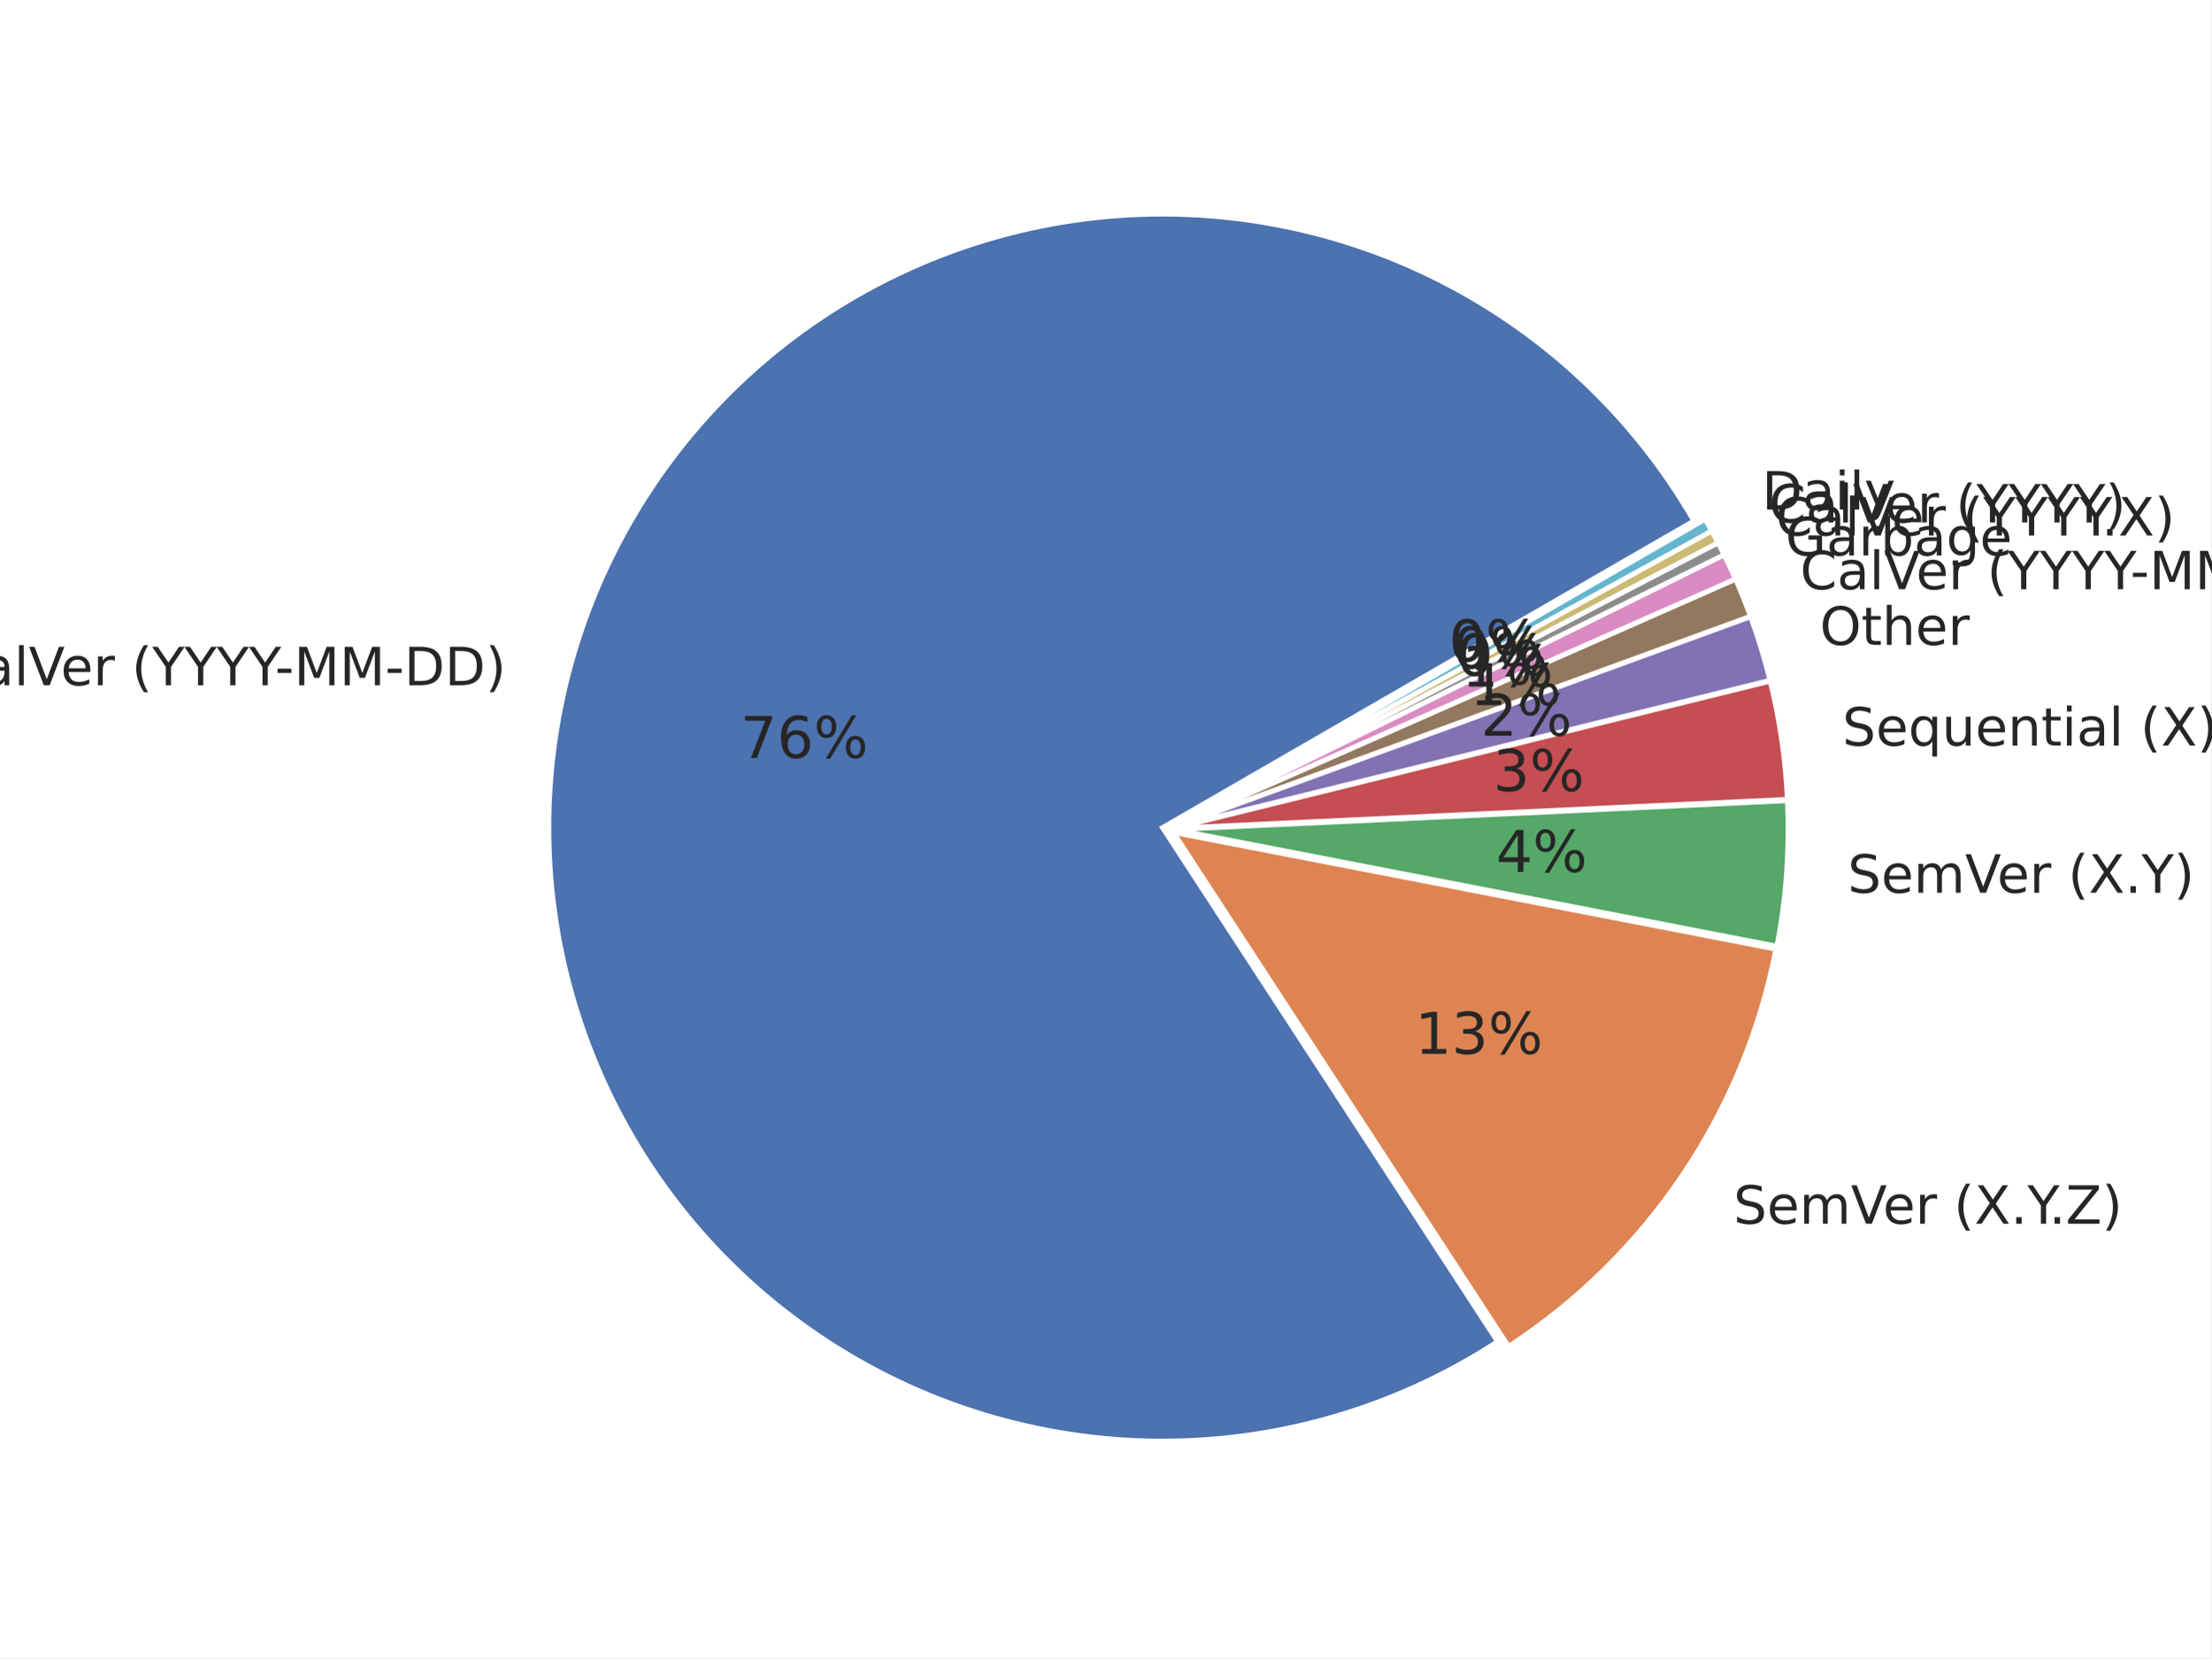
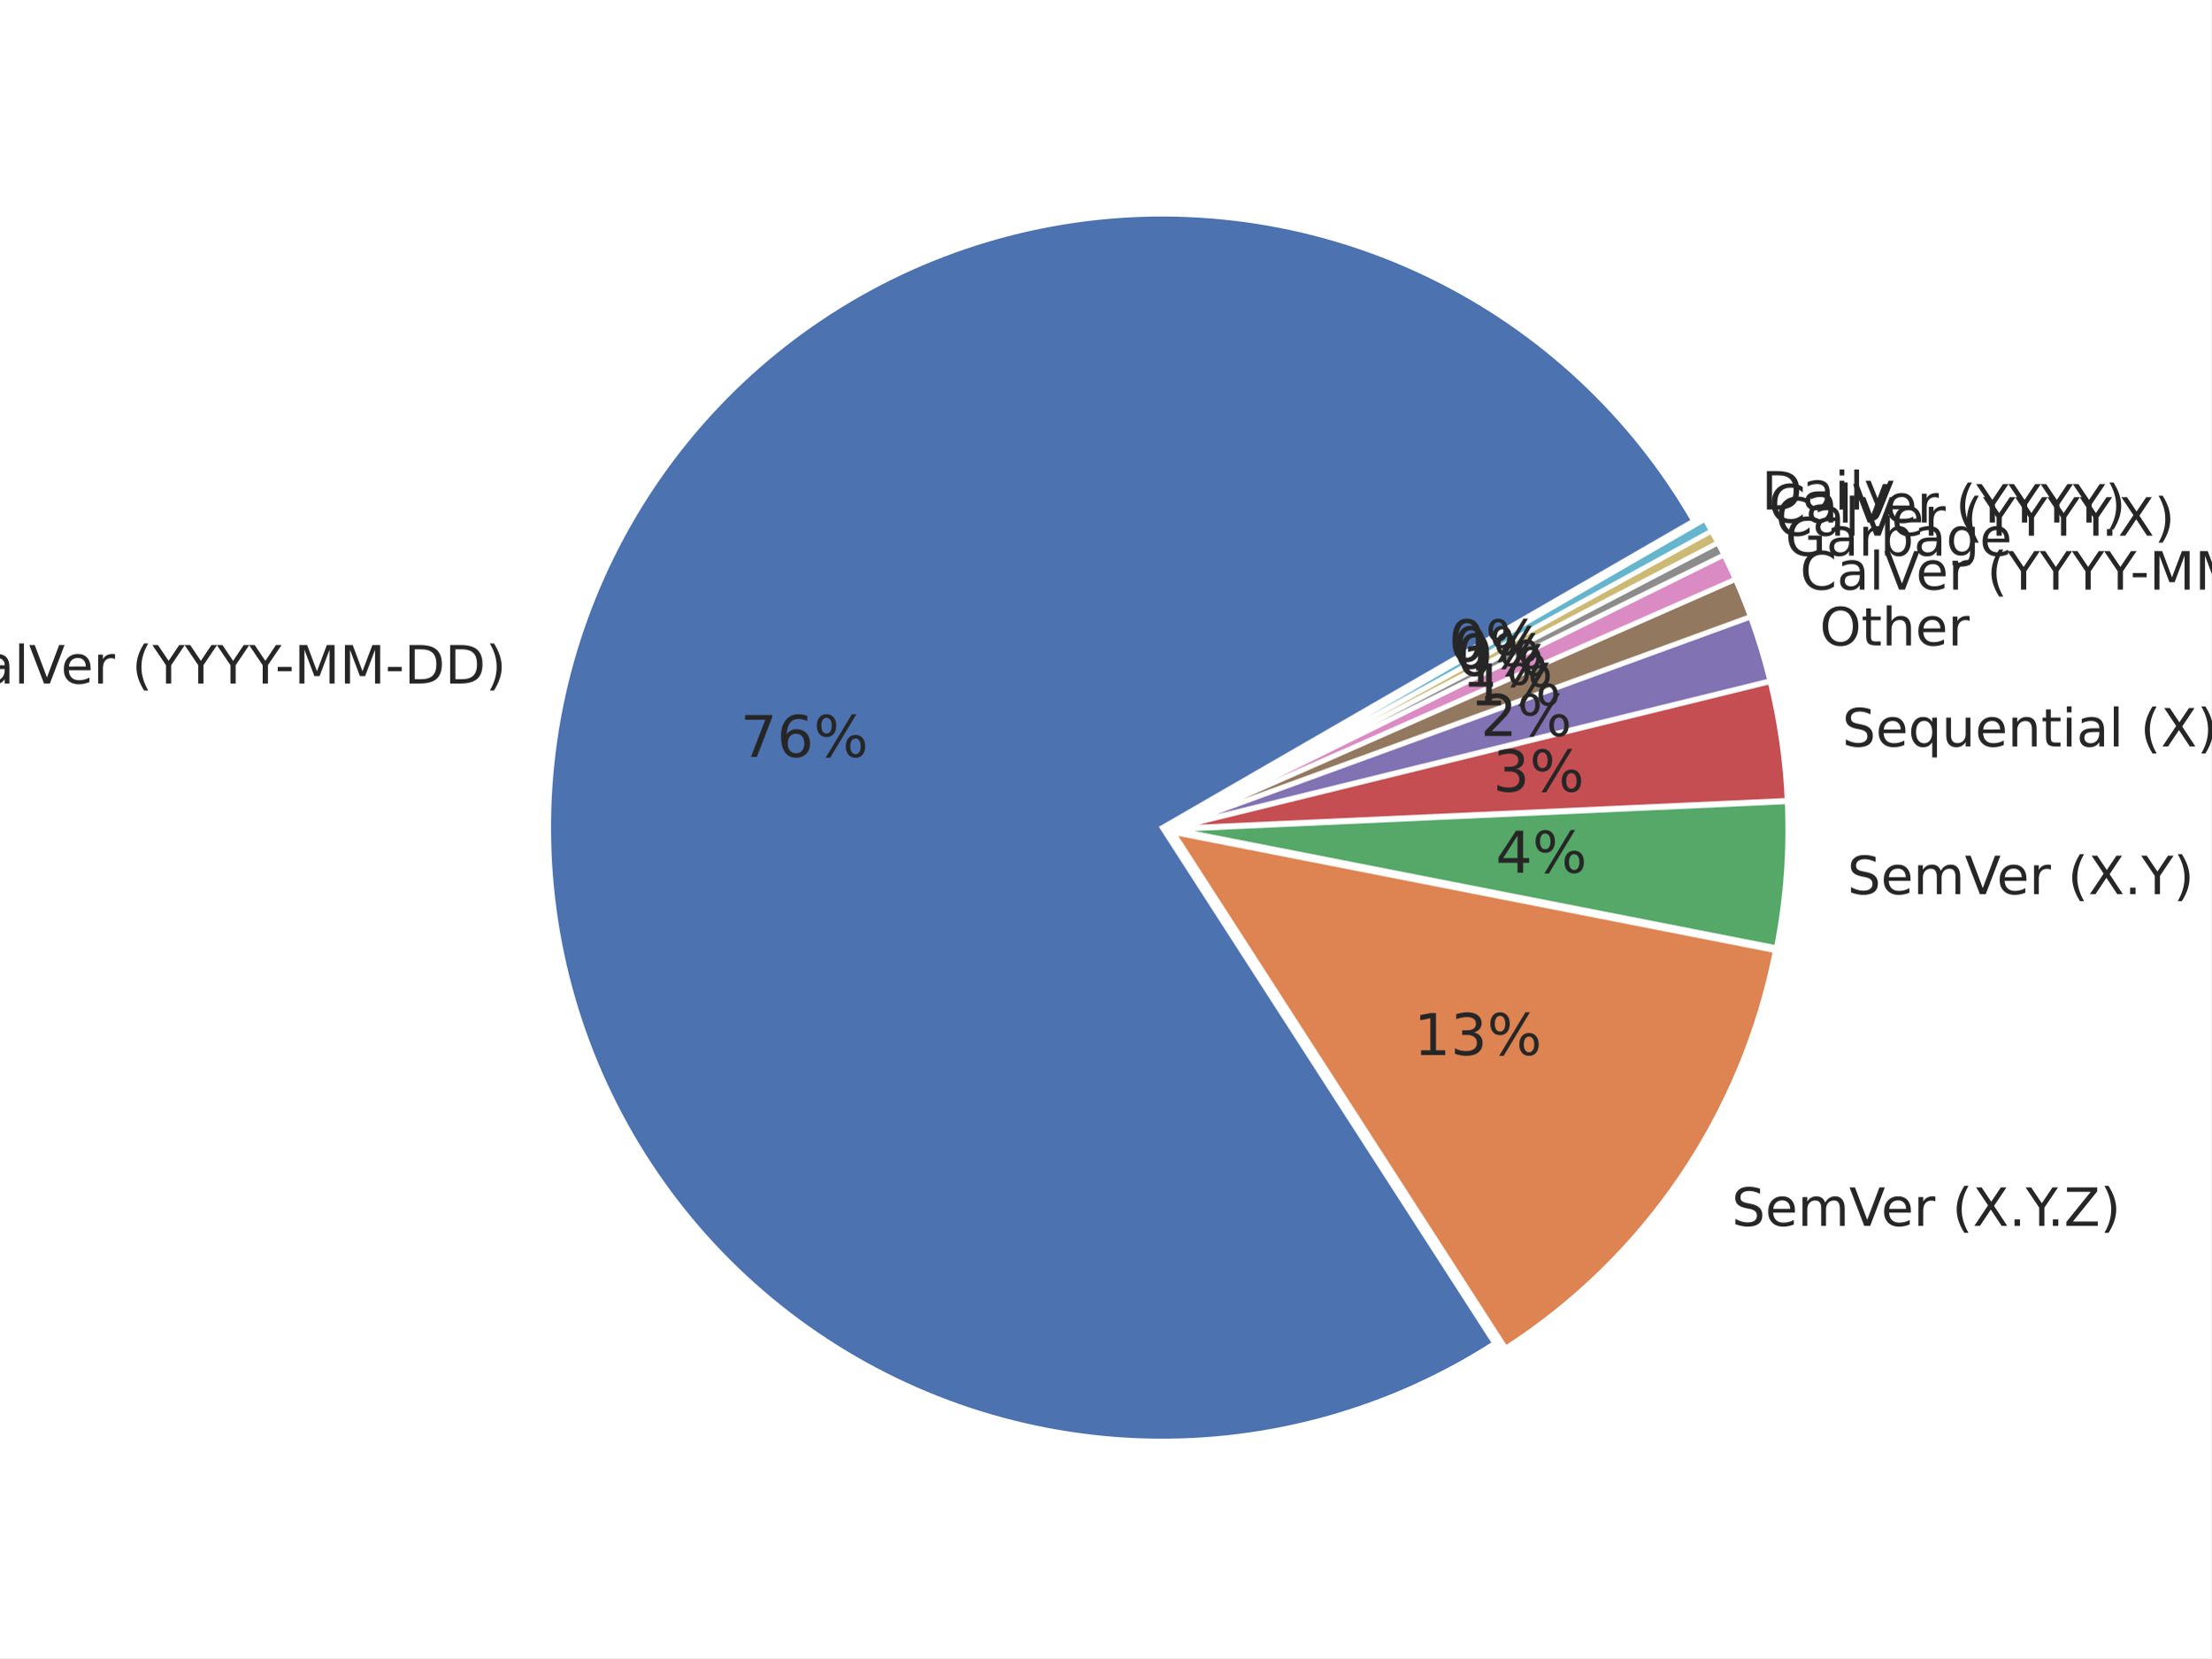
<svg xmlns="http://www.w3.org/2000/svg" xmlns:xlink="http://www.w3.org/1999/xlink" width="460.8pt" height="345.6pt" viewBox="0 0 460.8 345.6" version="1.1">
  <defs>
    <style type="text/css">*{stroke-linejoin: round; stroke-linecap: butt}</style>
  </defs>
  <g id="figure_1">
    <g id="patch_1">
      <path d="M 0 345.6  L 460.8 345.6  L 460.8 0  L 0 0  z " style="fill: #ffffff" />
    </g>
    <g id="axes_1">
      <g id="matplotlib.axis_1" />
      <g id="matplotlib.axis_2" />
      <g id="patch_2">
-         <path d="M 352.992 108.567  C 346.631 97.549 338.662 87.543 329.347 78.878  C 320.033 70.213 309.478 62.987 298.03 57.437  C 286.583 51.888 274.371 48.078 261.799 46.134  C 249.227 44.189 236.435 44.131 223.846 45.962  C 211.257 47.793 199.011 51.493 187.514 56.939  C 176.017 62.384 165.397 69.515 156.004 78.096  C 146.612 86.676 138.553 96.61 132.093 107.57  C 125.633 118.529 120.844 130.391 117.886 142.764  C 114.927 155.136 113.831 167.882 114.635 180.578  C 115.438 193.274 118.132 205.779 122.626 217.681  C 127.121 229.582 133.366 240.746 141.156 250.803  C 148.946 260.861 158.194 269.7 168.592 277.028  C 178.991 284.356 190.426 290.092 202.517 294.045  C 214.609 297.998 227.224 300.124 239.943 300.354  C 252.662 300.583 265.345 298.914 277.572 295.4  C 289.798 291.886 301.433 286.567 312.089 279.619  L 242.252 172.503  L 352.992 108.567  z " style="fill: #4c72b0; stroke: #ffffff; stroke-linejoin: miter" />
+         <path d="M 352.946 108.563  C 346.592 97.558 338.633 87.562 329.332 78.903  C 320.031 70.245 309.491 63.021 298.059 57.471  C 286.628 51.92 274.433 48.104 261.877 46.15  C 249.321 44.195 236.543 44.122 223.966 45.935  C 211.388 47.748 199.151 51.425 187.657 56.846  C 176.164 62.266 165.543 69.37 156.144 77.923  C 146.746 86.475 138.674 96.381 132.196 107.313  C 125.718 118.246 120.906 130.083 117.918 142.434  C 114.93 154.785 113.8 167.513 114.565 180.198  C 115.33 192.882 117.982 205.382 122.433 217.285  C 126.883 229.187 133.083 240.36 140.828 250.435  C 148.573 260.509 157.777 269.373 168.135 276.734  C 178.494 284.095 189.892 289.871 201.953 293.871  C 214.015 297.871 226.606 300.051 239.31 300.339  C 252.014 300.626 264.69 299.019 276.921 295.569  C 289.151 292.119 300.799 286.865 311.48 279.981  L 242.205 172.499  L 352.946 108.563  z " style="fill: #4c72b0; stroke: #ffffff; stroke-linejoin: miter" />
      </g>
      <g id="patch_3">
-         <path d="M 314.394 280.63  C 328.753 271.268 341.085 259.114 350.653 244.891  C 360.221 230.669 366.833 214.666 370.094 197.837  L 244.556 173.514  L 314.394 280.63  z " style="fill: #dd8452; stroke: #ffffff; stroke-linejoin: miter" />
+         <path d="M 313.781 280.999  C 328.239 271.681 340.67 259.539 350.327 245.304  C 359.984 231.069 366.669 215.031 369.983 198.152  L 244.506 173.518  L 313.781 280.999  z " style="fill: #dd8452; stroke: #ffffff; stroke-linejoin: miter" />
      </g>
      <g id="patch_4">
-         <path d="M 370.308 197.216  C 371.274 192.228 371.943 187.187 372.309 182.119  C 372.676 177.052 372.74 171.967 372.502 166.892  L 244.771 172.892  L 370.308 197.216  z " style="fill: #55a868; stroke: #ffffff; stroke-linejoin: miter" />
+         <path d="M 370.2 197.529  C 371.182 192.526 371.864 187.469 372.243 182.385  C 372.621 177.301 372.695 172.198 372.464 167.105  L 244.723 172.895  L 370.2 197.529  z " style="fill: #55a868; stroke: #ffffff; stroke-linejoin: miter" />
      </g>
      <g id="patch_5">
-         <path d="M 372.492 166.615  C 372.297 162.463 371.899 158.323 371.301 154.21  C 370.703 150.097 369.904 146.015 368.908 141.98  L 244.761 172.616  L 372.492 166.615  z " style="fill: #c44e52; stroke: #ffffff; stroke-linejoin: miter" />
+         <path d="M 372.455 166.828  C 372.266 162.661 371.873 158.506 371.278 154.378  C 370.683 150.25 369.887 146.153 368.891 142.102  L 244.714 172.618  L 372.455 166.828  z " style="fill: #c44e52; stroke: #ffffff; stroke-linejoin: miter" />
      </g>
      <g id="patch_6">
-         <path d="M 368.866 141.791  C 368.313 139.549 367.699 137.323 367.025 135.114  C 366.352 132.906 365.618 130.716 364.826 128.547  L 244.718 172.427  L 368.866 141.791  z " style="fill: #8172b3; stroke: #ffffff; stroke-linejoin: miter" />
+         <path d="M 368.849 141.913  C 368.296 139.663 367.682 137.428 367.008 135.212  C 366.334 132.995 365.599 130.797 364.806 128.621  L 244.672 172.428  L 368.849 141.913  z " style="fill: #8172b3; stroke: #ffffff; stroke-linejoin: miter" />
      </g>
      <g id="patch_7">
-         <path d="M 364.789 128.443  C 364.314 127.142 363.817 125.849 363.3 124.563  C 362.783 123.278 362.244 122.002 361.685 120.734  L 244.681 172.322  L 364.789 128.443  z " style="fill: #937860; stroke: #ffffff; stroke-linejoin: miter" />
+         <path d="M 364.769 128.516  C 364.292 127.21 363.795 125.912 363.276 124.622  C 362.758 123.332 362.218 122.051 361.658 120.779  L 244.635 172.323  L 364.769 128.516  z " style="fill: #937860; stroke: #ffffff; stroke-linejoin: miter" />
      </g>
      <g id="patch_8">
-         <path d="M 361.658 120.671  C 361.285 119.826 360.904 118.985 360.513 118.148  C 360.122 117.311 359.722 116.479 359.313 115.651  L 244.654 172.259  L 361.658 120.671  z " style="fill: #da8bc3; stroke: #ffffff; stroke-linejoin: miter" />
+         <path d="M 361.63 120.715  C 361.257 119.867 360.874 119.023 360.482 118.183  C 360.09 117.343 359.689 116.508 359.279 115.677  L 244.607 172.259  L 361.63 120.715  z " style="fill: #da8bc3; stroke: #ffffff; stroke-linejoin: miter" />
      </g>
      <g id="patch_9">
-         <path d="M 359.295 115.613  C 359.091 115.199 358.884 114.786 358.675 114.375  C 358.466 113.963 358.255 113.552 358.042 113.143  L 244.636 172.222  L 359.295 115.613  z " style="fill: #8c8c8c; stroke: #ffffff; stroke-linejoin: miter" />
+         <path d="M 359.261 115.639  C 359.056 115.224 358.849 114.81 358.639 114.396  C 358.43 113.983 358.218 113.571 358.004 113.16  L 244.589 172.222  L 359.261 115.639  z " style="fill: #8c8c8c; stroke: #ffffff; stroke-linejoin: miter" />
      </g>
      <g id="patch_10">
-         <path d="M 358.029 113.118  C 357.816 112.709 357.6 112.3 357.382 111.893  C 357.165 111.486 356.945 111.08 356.722 110.675  L 244.623 172.197  L 358.029 113.118  z " style="fill: #ccb974; stroke: #ffffff; stroke-linejoin: miter" />
+         <path d="M 357.991 113.135  C 357.777 112.724 357.561 112.315 357.342 111.906  C 357.124 111.497 356.903 111.09 356.68 110.684  L 244.576 172.197  L 357.991 113.135  z " style="fill: #ccb974; stroke: #ffffff; stroke-linejoin: miter" />
      </g>
      <g id="patch_11">
-         <path d="M 356.709 110.651  C 356.487 110.246 356.263 109.842 356.036 109.44  C 355.81 109.038 355.581 108.637 355.35 108.237  L 244.61 172.173  L 356.709 110.651  z " style="fill: #64b5cd; stroke: #ffffff; stroke-linejoin: miter" />
+         <path d="M 356.667 110.659  C 356.444 110.253 356.219 109.848 355.991 109.444  C 355.764 109.041 355.535 108.638 355.303 108.237  L 244.563 172.173  L 356.667 110.659  z " style="fill: #64b5cd; stroke: #ffffff; stroke-linejoin: miter" />
      </g>
      <g id="text_1">
-         <g style="fill: #262626" transform="translate(-11.49793 142.8252)scale(0.11 -0.11)">
+         <g style="fill: #262626" transform="translate(-11.45783 142.4631)scale(0.11 -0.11)">
          <defs>
            <path id="DejaVuSans-43" d="M 4122 4306  L 4122 3641  Q 3803 3938 3442 4084  Q 3081 4231 2675 4231  Q 1875 4231 1450 3742  Q 1025 3253 1025 2328  Q 1025 1406 1450 917  Q 1875 428 2675 428  Q 3081 428 3442 575  Q 3803 722 4122 1019  L 4122 359  Q 3791 134 3420 21  Q 3050 -91 2638 -91  Q 1578 -91 968 557  Q 359 1206 359 2328  Q 359 3453 968 4101  Q 1578 4750 2638 4750  Q 3056 4750 3426 4639  Q 3797 4528 4122 4306  z " transform="scale(0.015625)" />
            <path id="DejaVuSans-61" d="M 2194 1759  Q 1497 1759 1228 1600  Q 959 1441 959 1056  Q 959 750 1161 570  Q 1363 391 1709 391  Q 2188 391 2477 730  Q 2766 1069 2766 1631  L 2766 1759  L 2194 1759  z M 3341 1997  L 3341 0  L 2766 0  L 2766 531  Q 2569 213 2275 61  Q 1981 -91 1556 -91  Q 1019 -91 701 211  Q 384 513 384 1019  Q 384 1609 779 1909  Q 1175 2209 1959 2209  L 2766 2209  L 2766 2266  Q 2766 2663 2505 2880  Q 2244 3097 1772 3097  Q 1472 3097 1187 3025  Q 903 2953 641 2809  L 641 3341  Q 956 3463 1253 3523  Q 1550 3584 1831 3584  Q 2591 3584 2966 3190  Q 3341 2797 3341 1997  z " transform="scale(0.015625)" />
            <path id="DejaVuSans-6c" d="M 603 4863  L 1178 4863  L 1178 0  L 603 0  L 603 4863  z " transform="scale(0.015625)" />
            <path id="DejaVuSans-56" d="M 1831 0  L 50 4666  L 709 4666  L 2188 738  L 3669 4666  L 4325 4666  L 2547 0  L 1831 0  z " transform="scale(0.015625)" />
            <path id="DejaVuSans-65" d="M 3597 1894  L 3597 1613  L 953 1613  Q 991 1019 1311 708  Q 1631 397 2203 397  Q 2534 397 2845 478  Q 3156 559 3463 722  L 3463 178  Q 3153 47 2828 -22  Q 2503 -91 2169 -91  Q 1331 -91 842 396  Q 353 884 353 1716  Q 353 2575 817 3079  Q 1281 3584 2069 3584  Q 2775 3584 3186 3129  Q 3597 2675 3597 1894  z M 3022 2063  Q 3016 2534 2758 2815  Q 2500 3097 2075 3097  Q 1594 3097 1305 2825  Q 1016 2553 972 2059  L 3022 2063  z " transform="scale(0.015625)" />
            <path id="DejaVuSans-72" d="M 2631 2963  Q 2534 3019 2420 3045  Q 2306 3072 2169 3072  Q 1681 3072 1420 2755  Q 1159 2438 1159 1844  L 1159 0  L 581 0  L 581 3500  L 1159 3500  L 1159 2956  Q 1341 3275 1631 3429  Q 1922 3584 2338 3584  Q 2397 3584 2469 3576  Q 2541 3569 2628 3553  L 2631 2963  z " transform="scale(0.015625)" />
            <path id="DejaVuSans-20" transform="scale(0.015625)" />
            <path id="DejaVuSans-28" d="M 1984 4856  Q 1566 4138 1362 3434  Q 1159 2731 1159 2009  Q 1159 1288 1364 580  Q 1569 -128 1984 -844  L 1484 -844  Q 1016 -109 783 600  Q 550 1309 550 2009  Q 550 2706 781 3412  Q 1013 4119 1484 4856  L 1984 4856  z " transform="scale(0.015625)" />
            <path id="DejaVuSans-59" d="M -13 4666  L 666 4666  L 1959 2747  L 3244 4666  L 3922 4666  L 2272 2222  L 2272 0  L 1638 0  L 1638 2222  L -13 4666  z " transform="scale(0.015625)" />
            <path id="DejaVuSans-2d" d="M 313 2009  L 1997 2009  L 1997 1497  L 313 1497  L 313 2009  z " transform="scale(0.015625)" />
            <path id="DejaVuSans-4d" d="M 628 4666  L 1569 4666  L 2759 1491  L 3956 4666  L 4897 4666  L 4897 0  L 4281 0  L 4281 4097  L 3078 897  L 2444 897  L 1241 4097  L 1241 0  L 628 0  L 628 4666  z " transform="scale(0.015625)" />
            <path id="DejaVuSans-44" d="M 1259 4147  L 1259 519  L 2022 519  Q 2988 519 3436 956  Q 3884 1394 3884 2338  Q 3884 3275 3436 3711  Q 2988 4147 2022 4147  L 1259 4147  z M 628 4666  L 1925 4666  Q 3281 4666 3915 4102  Q 4550 3538 4550 2338  Q 4550 1131 3912 565  Q 3275 0 1925 0  L 628 0  L 628 4666  z " transform="scale(0.015625)" />
            <path id="DejaVuSans-29" d="M 513 4856  L 1013 4856  Q 1481 4119 1714 3412  Q 1947 2706 1947 2009  Q 1947 1309 1714 600  Q 1481 -109 1013 -844  L 513 -844  Q 928 -128 1133 580  Q 1338 1288 1338 2009  Q 1338 2731 1133 3434  Q 928 4138 513 4856  z " transform="scale(0.015625)" />
          </defs>
          <use xlink:href="#DejaVuSans-43" />
          <use xlink:href="#DejaVuSans-61" x="69.824" />
          <use xlink:href="#DejaVuSans-6c" x="131.104" />
          <use xlink:href="#DejaVuSans-56" x="158.887" />
          <use xlink:href="#DejaVuSans-65" x="219.545" />
          <use xlink:href="#DejaVuSans-72" x="281.068" />
          <use xlink:href="#DejaVuSans-20" x="322.182" />
          <use xlink:href="#DejaVuSans-28" x="353.969" />
          <use xlink:href="#DejaVuSans-59" x="392.982" />
          <use xlink:href="#DejaVuSans-59" x="454.066" />
          <use xlink:href="#DejaVuSans-59" x="515.15" />
          <use xlink:href="#DejaVuSans-59" x="576.234" />
          <use xlink:href="#DejaVuSans-2d" x="625.443" />
          <use xlink:href="#DejaVuSans-4d" x="661.527" />
          <use xlink:href="#DejaVuSans-4d" x="747.807" />
          <use xlink:href="#DejaVuSans-2d" x="834.086" />
          <use xlink:href="#DejaVuSans-44" x="870.17" />
          <use xlink:href="#DejaVuSans-44" x="947.172" />
          <use xlink:href="#DejaVuSans-29" x="1024.174" />
        </g>
      </g>
      <g id="text_2">
-         <g style="fill: #262626" transform="translate(154.2962 157.9705)scale(0.12 -0.12)">
+         <g style="fill: #262626" transform="translate(154.2971 157.7715)scale(0.12 -0.12)">
          <defs>
            <path id="DejaVuSans-37" d="M 525 4666  L 3525 4666  L 3525 4397  L 1831 0  L 1172 0  L 2766 4134  L 525 4134  L 525 4666  z " transform="scale(0.015625)" />
            <path id="DejaVuSans-36" d="M 2113 2584  Q 1688 2584 1439 2293  Q 1191 2003 1191 1497  Q 1191 994 1439 701  Q 1688 409 2113 409  Q 2538 409 2786 701  Q 3034 994 3034 1497  Q 3034 2003 2786 2293  Q 2538 2584 2113 2584  z M 3366 4563  L 3366 3988  Q 3128 4100 2886 4159  Q 2644 4219 2406 4219  Q 1781 4219 1451 3797  Q 1122 3375 1075 2522  Q 1259 2794 1537 2939  Q 1816 3084 2150 3084  Q 2853 3084 3261 2657  Q 3669 2231 3669 1497  Q 3669 778 3244 343  Q 2819 -91 2113 -91  Q 1303 -91 875 529  Q 447 1150 447 2328  Q 447 3434 972 4092  Q 1497 4750 2381 4750  Q 2619 4750 2861 4703  Q 3103 4656 3366 4563  z " transform="scale(0.015625)" />
            <path id="DejaVuSans-25" d="M 4653 2053  Q 4381 2053 4226 1822  Q 4072 1591 4072 1178  Q 4072 772 4226 539  Q 4381 306 4653 306  Q 4919 306 5073 539  Q 5228 772 5228 1178  Q 5228 1588 5073 1820  Q 4919 2053 4653 2053  z M 4653 2450  Q 5147 2450 5437 2106  Q 5728 1763 5728 1178  Q 5728 594 5436 251  Q 5144 -91 4653 -91  Q 4153 -91 3862 251  Q 3572 594 3572 1178  Q 3572 1766 3864 2108  Q 4156 2450 4653 2450  z M 1428 4353  Q 1159 4353 1004 4120  Q 850 3888 850 3481  Q 850 3069 1003 2837  Q 1156 2606 1428 2606  Q 1700 2606 1854 2837  Q 2009 3069 2009 3481  Q 2009 3884 1853 4118  Q 1697 4353 1428 4353  z M 4250 4750  L 4750 4750  L 1831 -91  L 1331 -91  L 4250 4750  z M 1428 4750  Q 1922 4750 2215 4408  Q 2509 4066 2509 3481  Q 2509 2891 2217 2550  Q 1925 2209 1428 2209  Q 931 2209 642 2551  Q 353 2894 353 3481  Q 353 4063 643 4406  Q 934 4750 1428 4750  z " transform="scale(0.015625)" />
          </defs>
          <use xlink:href="#DejaVuSans-37" />
          <use xlink:href="#DejaVuSans-36" x="63.623" />
          <use xlink:href="#DejaVuSans-25" x="127.246" />
        </g>
      </g>
      <g id="text_3">
-         <g style="fill: #262626" transform="translate(361.2626 255.0643)scale(0.11 -0.11)">
+         <g style="fill: #262626" transform="translate(360.9088 255.5184)scale(0.11 -0.11)">
          <defs>
            <path id="DejaVuSans-53" d="M 3425 4513  L 3425 3897  Q 3066 4069 2747 4153  Q 2428 4238 2131 4238  Q 1616 4238 1336 4038  Q 1056 3838 1056 3469  Q 1056 3159 1242 3001  Q 1428 2844 1947 2747  L 2328 2669  Q 3034 2534 3370 2195  Q 3706 1856 3706 1288  Q 3706 609 3251 259  Q 2797 -91 1919 -91  Q 1588 -91 1214 -16  Q 841 59 441 206  L 441 856  Q 825 641 1194 531  Q 1563 422 1919 422  Q 2459 422 2753 634  Q 3047 847 3047 1241  Q 3047 1584 2836 1778  Q 2625 1972 2144 2069  L 1759 2144  Q 1053 2284 737 2584  Q 422 2884 422 3419  Q 422 4038 858 4394  Q 1294 4750 2059 4750  Q 2388 4750 2728 4690  Q 3069 4631 3425 4513  z " transform="scale(0.015625)" />
            <path id="DejaVuSans-6d" d="M 3328 2828  Q 3544 3216 3844 3400  Q 4144 3584 4550 3584  Q 5097 3584 5394 3201  Q 5691 2819 5691 2113  L 5691 0  L 5113 0  L 5113 2094  Q 5113 2597 4934 2840  Q 4756 3084 4391 3084  Q 3944 3084 3684 2787  Q 3425 2491 3425 1978  L 3425 0  L 2847 0  L 2847 2094  Q 2847 2600 2669 2842  Q 2491 3084 2119 3084  Q 1678 3084 1418 2786  Q 1159 2488 1159 1978  L 1159 0  L 581 0  L 581 3500  L 1159 3500  L 1159 2956  Q 1356 3278 1631 3431  Q 1906 3584 2284 3584  Q 2666 3584 2933 3390  Q 3200 3197 3328 2828  z " transform="scale(0.015625)" />
            <path id="DejaVuSans-58" d="M 403 4666  L 1081 4666  L 2241 2931  L 3406 4666  L 4084 4666  L 2584 2425  L 4184 0  L 3506 0  L 2194 1984  L 872 0  L 191 0  L 1856 2491  L 403 4666  z " transform="scale(0.015625)" />
            <path id="DejaVuSans-2e" d="M 684 794  L 1344 794  L 1344 0  L 684 0  L 684 794  z " transform="scale(0.015625)" />
            <path id="DejaVuSans-5a" d="M 359 4666  L 4025 4666  L 4025 4184  L 1075 531  L 4097 531  L 4097 0  L 288 0  L 288 481  L 3238 4134  L 359 4134  L 359 4666  z " transform="scale(0.015625)" />
          </defs>
          <use xlink:href="#DejaVuSans-53" />
          <use xlink:href="#DejaVuSans-65" x="63.477" />
          <use xlink:href="#DejaVuSans-6d" x="125" />
          <use xlink:href="#DejaVuSans-56" x="222.412" />
          <use xlink:href="#DejaVuSans-65" x="283.07" />
          <use xlink:href="#DejaVuSans-72" x="344.594" />
          <use xlink:href="#DejaVuSans-20" x="385.707" />
          <use xlink:href="#DejaVuSans-28" x="417.494" />
          <use xlink:href="#DejaVuSans-58" x="456.508" />
          <use xlink:href="#DejaVuSans-2e" x="525.014" />
          <use xlink:href="#DejaVuSans-59" x="556.801" />
          <use xlink:href="#DejaVuSans-2e" x="597.635" />
          <use xlink:href="#DejaVuSans-5a" x="629.422" />
          <use xlink:href="#DejaVuSans-29" x="697.928" />
        </g>
      </g>
      <g id="text_4">
-         <g style="fill: #262626" transform="translate(294.8783 219.6515)scale(0.12 -0.12)">
+         <g style="fill: #262626" transform="translate(294.6627 219.9011)scale(0.12 -0.12)">
          <defs>
            <path id="DejaVuSans-31" d="M 794 531  L 1825 531  L 1825 4091  L 703 3866  L 703 4441  L 1819 4666  L 2450 4666  L 2450 531  L 3481 531  L 3481 0  L 794 0  L 794 531  z " transform="scale(0.015625)" />
            <path id="DejaVuSans-33" d="M 2597 2516  Q 3050 2419 3304 2112  Q 3559 1806 3559 1356  Q 3559 666 3084 287  Q 2609 -91 1734 -91  Q 1441 -91 1130 -33  Q 819 25 488 141  L 488 750  Q 750 597 1062 519  Q 1375 441 1716 441  Q 2309 441 2620 675  Q 2931 909 2931 1356  Q 2931 1769 2642 2001  Q 2353 2234 1838 2234  L 1294 2234  L 1294 2753  L 1863 2753  Q 2328 2753 2575 2939  Q 2822 3125 2822 3475  Q 2822 3834 2567 4026  Q 2313 4219 1838 4219  Q 1578 4219 1281 4162  Q 984 4106 628 3988  L 628 4550  Q 988 4650 1302 4700  Q 1616 4750 1894 4750  Q 2613 4750 3031 4423  Q 3450 4097 3450 3541  Q 3450 3153 3228 2886  Q 3006 2619 2597 2516  z " transform="scale(0.015625)" />
          </defs>
          <use xlink:href="#DejaVuSans-31" />
          <use xlink:href="#DejaVuSans-33" x="63.623" />
          <use xlink:href="#DejaVuSans-25" x="127.246" />
        </g>
      </g>
      <g id="text_5">
-         <g style="fill: #262626" transform="translate(385.0632 186.0772)scale(0.11 -0.11)">
+         <g style="fill: #262626" transform="translate(384.9948 186.3691)scale(0.11 -0.11)">
          <use xlink:href="#DejaVuSans-53" />
          <use xlink:href="#DejaVuSans-65" x="63.477" />
          <use xlink:href="#DejaVuSans-6d" x="125" />
          <use xlink:href="#DejaVuSans-56" x="222.412" />
          <use xlink:href="#DejaVuSans-65" x="283.07" />
          <use xlink:href="#DejaVuSans-72" x="344.594" />
          <use xlink:href="#DejaVuSans-20" x="385.707" />
          <use xlink:href="#DejaVuSans-28" x="417.494" />
          <use xlink:href="#DejaVuSans-58" x="456.508" />
          <use xlink:href="#DejaVuSans-2e" x="525.014" />
          <use xlink:href="#DejaVuSans-59" x="556.801" />
          <use xlink:href="#DejaVuSans-29" x="617.885" />
        </g>
      </g>
      <g id="text_6">
-         <g style="fill: #262626" transform="translate(311.7754 181.7397)scale(0.12 -0.12)">
+         <g style="fill: #262626" transform="translate(311.7167 181.9001)scale(0.12 -0.12)">
          <defs>
            <path id="DejaVuSans-34" d="M 2419 4116  L 825 1625  L 2419 1625  L 2419 4116  z M 2253 4666  L 3047 4666  L 3047 1625  L 3713 1625  L 3713 1100  L 3047 1100  L 3047 0  L 2419 0  L 2419 1100  L 313 1100  L 313 1709  L 2253 4666  z " transform="scale(0.015625)" />
          </defs>
          <use xlink:href="#DejaVuSans-34" />
          <use xlink:href="#DejaVuSans-25" x="63.623" />
        </g>
      </g>
      <g id="text_7">
-         <g style="fill: #262626" transform="translate(383.9551 155.4049)scale(0.11 -0.11)">
+         <g style="fill: #262626" transform="translate(383.9348 155.5892)scale(0.11 -0.11)">
          <defs>
            <path id="DejaVuSans-71" d="M 947 1747  Q 947 1113 1208 752  Q 1469 391 1925 391  Q 2381 391 2643 752  Q 2906 1113 2906 1747  Q 2906 2381 2643 2742  Q 2381 3103 1925 3103  Q 1469 3103 1208 2742  Q 947 2381 947 1747  z M 2906 525  Q 2725 213 2448 61  Q 2172 -91 1784 -91  Q 1150 -91 751 415  Q 353 922 353 1747  Q 353 2572 751 3078  Q 1150 3584 1784 3584  Q 2172 3584 2448 3432  Q 2725 3281 2906 2969  L 2906 3500  L 3481 3500  L 3481 -1331  L 2906 -1331  L 2906 525  z " transform="scale(0.015625)" />
            <path id="DejaVuSans-75" d="M 544 1381  L 544 3500  L 1119 3500  L 1119 1403  Q 1119 906 1312 657  Q 1506 409 1894 409  Q 2359 409 2629 706  Q 2900 1003 2900 1516  L 2900 3500  L 3475 3500  L 3475 0  L 2900 0  L 2900 538  Q 2691 219 2414 64  Q 2138 -91 1772 -91  Q 1169 -91 856 284  Q 544 659 544 1381  z M 1991 3584  L 1991 3584  z " transform="scale(0.015625)" />
            <path id="DejaVuSans-6e" d="M 3513 2113  L 3513 0  L 2938 0  L 2938 2094  Q 2938 2591 2744 2837  Q 2550 3084 2163 3084  Q 1697 3084 1428 2787  Q 1159 2491 1159 1978  L 1159 0  L 581 0  L 581 3500  L 1159 3500  L 1159 2956  Q 1366 3272 1645 3428  Q 1925 3584 2291 3584  Q 2894 3584 3203 3211  Q 3513 2838 3513 2113  z " transform="scale(0.015625)" />
            <path id="DejaVuSans-74" d="M 1172 4494  L 1172 3500  L 2356 3500  L 2356 3053  L 1172 3053  L 1172 1153  Q 1172 725 1289 603  Q 1406 481 1766 481  L 2356 481  L 2356 0  L 1766 0  Q 1100 0 847 248  Q 594 497 594 1153  L 594 3053  L 172 3053  L 172 3500  L 594 3500  L 594 4494  L 1172 4494  z " transform="scale(0.015625)" />
            <path id="DejaVuSans-69" d="M 603 3500  L 1178 3500  L 1178 0  L 603 0  L 603 3500  z M 603 4863  L 1178 4863  L 1178 4134  L 603 4134  L 603 4863  z " transform="scale(0.015625)" />
          </defs>
          <use xlink:href="#DejaVuSans-53" />
          <use xlink:href="#DejaVuSans-65" x="63.477" />
          <use xlink:href="#DejaVuSans-71" x="125" />
          <use xlink:href="#DejaVuSans-75" x="188.477" />
          <use xlink:href="#DejaVuSans-65" x="251.855" />
          <use xlink:href="#DejaVuSans-6e" x="313.379" />
          <use xlink:href="#DejaVuSans-74" x="376.758" />
          <use xlink:href="#DejaVuSans-69" x="415.967" />
          <use xlink:href="#DejaVuSans-61" x="443.75" />
          <use xlink:href="#DejaVuSans-6c" x="505.029" />
          <use xlink:href="#DejaVuSans-20" x="532.812" />
          <use xlink:href="#DejaVuSans-28" x="564.6" />
          <use xlink:href="#DejaVuSans-58" x="603.613" />
          <use xlink:href="#DejaVuSans-29" x="672.119" />
        </g>
      </g>
      <g id="text_8">
-         <g style="fill: #262626" transform="translate(311.1665 164.8837)scale(0.12 -0.12)">
+         <g style="fill: #262626" transform="translate(311.1342 164.985)scale(0.12 -0.12)">
          <use xlink:href="#DejaVuSans-33" />
          <use xlink:href="#DejaVuSans-25" x="63.623" />
        </g>
      </g>
      <g id="text_9">
-         <g style="fill: #262626" transform="translate(379.2561 134.4184)scale(0.11 -0.11)">
+         <g style="fill: #262626" transform="translate(379.2417 134.5253)scale(0.11 -0.11)">
          <defs>
            <path id="DejaVuSans-4f" d="M 2522 4238  Q 1834 4238 1429 3725  Q 1025 3213 1025 2328  Q 1025 1447 1429 934  Q 1834 422 2522 422  Q 3209 422 3611 934  Q 4013 1447 4013 2328  Q 4013 3213 3611 3725  Q 3209 4238 2522 4238  z M 2522 4750  Q 3503 4750 4090 4092  Q 4678 3434 4678 2328  Q 4678 1225 4090 567  Q 3503 -91 2522 -91  Q 1538 -91 948 565  Q 359 1222 359 2328  Q 359 3434 948 4092  Q 1538 4750 2522 4750  z " transform="scale(0.015625)" />
            <path id="DejaVuSans-68" d="M 3513 2113  L 3513 0  L 2938 0  L 2938 2094  Q 2938 2591 2744 2837  Q 2550 3084 2163 3084  Q 1697 3084 1428 2787  Q 1159 2491 1159 1978  L 1159 0  L 581 0  L 581 4863  L 1159 4863  L 1159 2956  Q 1366 3272 1645 3428  Q 1925 3584 2291 3584  Q 2894 3584 3203 3211  Q 3513 2838 3513 2113  z " transform="scale(0.015625)" />
          </defs>
          <use xlink:href="#DejaVuSans-4f" />
          <use xlink:href="#DejaVuSans-74" x="78.711" />
          <use xlink:href="#DejaVuSans-68" x="117.92" />
          <use xlink:href="#DejaVuSans-65" x="181.299" />
          <use xlink:href="#DejaVuSans-72" x="242.822" />
        </g>
      </g>
      <g id="text_10">
-         <g style="fill: #262626" transform="translate(308.5842 153.3506)scale(0.12 -0.12)">
+         <g style="fill: #262626" transform="translate(308.5551 153.4093)scale(0.12 -0.12)">
          <defs>
            <path id="DejaVuSans-32" d="M 1228 531  L 3431 531  L 3431 0  L 469 0  L 469 531  Q 828 903 1448 1529  Q 2069 2156 2228 2338  Q 2531 2678 2651 2914  Q 2772 3150 2772 3378  Q 2772 3750 2511 3984  Q 2250 4219 1831 4219  Q 1534 4219 1204 4116  Q 875 4013 500 3803  L 500 4441  Q 881 4594 1212 4672  Q 1544 4750 1819 4750  Q 2544 4750 2975 4387  Q 3406 4025 3406 3419  Q 3406 3131 3298 2873  Q 3191 2616 2906 2266  Q 2828 2175 2409 1742  Q 1991 1309 1228 531  z " transform="scale(0.015625)" />
          </defs>
          <use xlink:href="#DejaVuSans-32" />
          <use xlink:href="#DejaVuSans-25" x="63.623" />
        </g>
      </g>
      <g id="text_11">
-         <g style="fill: #262626" transform="translate(375.1617 122.8229)scale(0.11 -0.11)">
+         <g style="fill: #262626" transform="translate(375.1406 122.8871)scale(0.11 -0.11)">
          <use xlink:href="#DejaVuSans-43" />
          <use xlink:href="#DejaVuSans-61" x="69.824" />
          <use xlink:href="#DejaVuSans-6c" x="131.104" />
          <use xlink:href="#DejaVuSans-56" x="158.887" />
          <use xlink:href="#DejaVuSans-65" x="219.545" />
          <use xlink:href="#DejaVuSans-72" x="281.068" />
          <use xlink:href="#DejaVuSans-20" x="322.182" />
          <use xlink:href="#DejaVuSans-28" x="353.969" />
          <use xlink:href="#DejaVuSans-59" x="392.982" />
          <use xlink:href="#DejaVuSans-59" x="454.066" />
          <use xlink:href="#DejaVuSans-59" x="515.15" />
          <use xlink:href="#DejaVuSans-59" x="576.234" />
          <use xlink:href="#DejaVuSans-2d" x="625.443" />
          <use xlink:href="#DejaVuSans-4d" x="661.527" />
          <use xlink:href="#DejaVuSans-4d" x="747.807" />
          <use xlink:href="#DejaVuSans-29" x="834.086" />
        </g>
      </g>
      <g id="text_12">
-         <g style="fill: #262626" transform="translate(306.3341 146.9783)scale(0.12 -0.12)">
+         <g style="fill: #262626" transform="translate(306.3013 147.0136)scale(0.12 -0.12)">
          <use xlink:href="#DejaVuSans-31" />
          <use xlink:href="#DejaVuSans-25" x="63.623" />
        </g>
      </g>
      <g id="text_13">
-         <g style="fill: #262626" transform="translate(372.0986 115.7724)scale(0.11 -0.11)">
+         <g style="fill: #262626" transform="translate(372.0696 115.8109)scale(0.11 -0.11)">
          <defs>
            <path id="DejaVuSans-47" d="M 3809 666  L 3809 1919  L 2778 1919  L 2778 2438  L 4434 2438  L 4434 434  Q 4069 175 3628 42  Q 3188 -91 2688 -91  Q 1594 -91 976 548  Q 359 1188 359 2328  Q 359 3472 976 4111  Q 1594 4750 2688 4750  Q 3144 4750 3555 4637  Q 3966 4525 4313 4306  L 4313 3634  Q 3963 3931 3569 4081  Q 3175 4231 2741 4231  Q 1884 4231 1454 3753  Q 1025 3275 1025 2328  Q 1025 1384 1454 906  Q 1884 428 2741 428  Q 3075 428 3337 486  Q 3600 544 3809 666  z " transform="scale(0.015625)" />
            <path id="DejaVuSans-62" d="M 3116 1747  Q 3116 2381 2855 2742  Q 2594 3103 2138 3103  Q 1681 3103 1420 2742  Q 1159 2381 1159 1747  Q 1159 1113 1420 752  Q 1681 391 2138 391  Q 2594 391 2855 752  Q 3116 1113 3116 1747  z M 1159 2969  Q 1341 3281 1617 3432  Q 1894 3584 2278 3584  Q 2916 3584 3314 3078  Q 3713 2572 3713 1747  Q 3713 922 3314 415  Q 2916 -91 2278 -91  Q 1894 -91 1617 61  Q 1341 213 1159 525  L 1159 0  L 581 0  L 581 4863  L 1159 4863  L 1159 2969  z " transform="scale(0.015625)" />
            <path id="DejaVuSans-67" d="M 2906 1791  Q 2906 2416 2648 2759  Q 2391 3103 1925 3103  Q 1463 3103 1205 2759  Q 947 2416 947 1791  Q 947 1169 1205 825  Q 1463 481 1925 481  Q 2391 481 2648 825  Q 2906 1169 2906 1791  z M 3481 434  Q 3481 -459 3084 -895  Q 2688 -1331 1869 -1331  Q 1566 -1331 1297 -1286  Q 1028 -1241 775 -1147  L 775 -588  Q 1028 -725 1275 -790  Q 1522 -856 1778 -856  Q 2344 -856 2625 -561  Q 2906 -266 2906 331  L 2906 616  Q 2728 306 2450 153  Q 2172 0 1784 0  Q 1141 0 747 490  Q 353 981 353 1791  Q 353 2603 747 3093  Q 1141 3584 1784 3584  Q 2172 3584 2450 3431  Q 2728 3278 2906 2969  L 2906 3500  L 3481 3500  L 3481 434  z " transform="scale(0.015625)" />
          </defs>
          <use xlink:href="#DejaVuSans-47" />
          <use xlink:href="#DejaVuSans-61" x="77.49" />
          <use xlink:href="#DejaVuSans-72" x="138.77" />
          <use xlink:href="#DejaVuSans-62" x="179.883" />
          <use xlink:href="#DejaVuSans-61" x="243.359" />
          <use xlink:href="#DejaVuSans-67" x="304.639" />
          <use xlink:href="#DejaVuSans-65" x="368.115" />
        </g>
      </g>
      <g id="text_14">
-         <g style="fill: #262626" transform="translate(304.6507 143.1037)scale(0.12 -0.12)">
+         <g style="fill: #262626" transform="translate(304.6136 143.1249)scale(0.12 -0.12)">
          <use xlink:href="#DejaVuSans-31" />
          <use xlink:href="#DejaVuSans-25" x="63.623" />
        </g>
      </g>
      <g id="text_15">
-         <g style="fill: #262626" transform="translate(370.079 111.6253)scale(0.11 -0.11)">
+         <g style="fill: #262626" transform="translate(370.0441 111.649)scale(0.11 -0.11)">
          <use xlink:href="#DejaVuSans-43" />
          <use xlink:href="#DejaVuSans-61" x="69.824" />
          <use xlink:href="#DejaVuSans-6c" x="131.104" />
          <use xlink:href="#DejaVuSans-56" x="158.887" />
          <use xlink:href="#DejaVuSans-65" x="219.545" />
          <use xlink:href="#DejaVuSans-72" x="281.068" />
          <use xlink:href="#DejaVuSans-20" x="322.182" />
          <use xlink:href="#DejaVuSans-28" x="353.969" />
          <use xlink:href="#DejaVuSans-59" x="392.982" />
          <use xlink:href="#DejaVuSans-59" x="454.066" />
          <use xlink:href="#DejaVuSans-59" x="515.15" />
          <use xlink:href="#DejaVuSans-59" x="576.234" />
          <use xlink:href="#DejaVuSans-2e" x="617.068" />
          <use xlink:href="#DejaVuSans-58" x="648.855" />
          <use xlink:href="#DejaVuSans-29" x="717.361" />
        </g>
      </g>
      <g id="text_16">
-         <g style="fill: #262626" transform="translate(303.5409 140.8247)scale(0.12 -0.12)">
+         <g style="fill: #262626" transform="translate(303.5005 140.8377)scale(0.12 -0.12)">
          <defs>
            <path id="DejaVuSans-30" d="M 2034 4250  Q 1547 4250 1301 3770  Q 1056 3291 1056 2328  Q 1056 1369 1301 889  Q 1547 409 2034 409  Q 2525 409 2770 889  Q 3016 1369 3016 2328  Q 3016 3291 2770 3770  Q 2525 4250 2034 4250  z M 2034 4750  Q 2819 4750 3233 4129  Q 3647 3509 3647 2328  Q 3647 1150 3233 529  Q 2819 -91 2034 -91  Q 1250 -91 836 529  Q 422 1150 422 2328  Q 422 3509 836 4129  Q 1250 4750 2034 4750  z " transform="scale(0.015625)" />
          </defs>
          <use xlink:href="#DejaVuSans-30" />
          <use xlink:href="#DejaVuSans-25" x="63.623" />
        </g>
      </g>
      <g id="text_17">
-         <g style="fill: #262626" transform="translate(368.6582 108.898)scale(0.11 -0.11)">
+         <g style="fill: #262626" transform="translate(368.6188 108.9121)scale(0.11 -0.11)">
          <use xlink:href="#DejaVuSans-43" />
          <use xlink:href="#DejaVuSans-61" x="69.824" />
          <use xlink:href="#DejaVuSans-6c" x="131.104" />
          <use xlink:href="#DejaVuSans-56" x="158.887" />
          <use xlink:href="#DejaVuSans-65" x="219.545" />
          <use xlink:href="#DejaVuSans-72" x="281.068" />
          <use xlink:href="#DejaVuSans-20" x="322.182" />
          <use xlink:href="#DejaVuSans-28" x="353.969" />
          <use xlink:href="#DejaVuSans-59" x="392.982" />
          <use xlink:href="#DejaVuSans-59" x="454.066" />
          <use xlink:href="#DejaVuSans-59" x="515.15" />
          <use xlink:href="#DejaVuSans-59" x="576.234" />
          <use xlink:href="#DejaVuSans-29" x="637.318" />
        </g>
      </g>
      <g id="text_18">
-         <g style="fill: #262626" transform="translate(302.7601 139.3259)scale(0.12 -0.12)">
+         <g style="fill: #262626" transform="translate(302.7172 139.3336)scale(0.12 -0.12)">
          <use xlink:href="#DejaVuSans-30" />
          <use xlink:href="#DejaVuSans-25" x="63.623" />
        </g>
      </g>
      <g id="text_19">
-         <g style="fill: #262626" transform="translate(367.1787 106.2021)scale(0.11 -0.11)">
+         <g style="fill: #262626" transform="translate(367.1343 106.2068)scale(0.11 -0.11)">
          <defs>
            <path id="DejaVuSans-79" d="M 2059 -325  Q 1816 -950 1584 -1140  Q 1353 -1331 966 -1331  L 506 -1331  L 506 -850  L 844 -850  Q 1081 -850 1212 -737  Q 1344 -625 1503 -206  L 1606 56  L 191 3500  L 800 3500  L 1894 763  L 2988 3500  L 3597 3500  L 2059 -325  z " transform="scale(0.015625)" />
          </defs>
          <use xlink:href="#DejaVuSans-44" />
          <use xlink:href="#DejaVuSans-61" x="77.002" />
          <use xlink:href="#DejaVuSans-69" x="138.281" />
          <use xlink:href="#DejaVuSans-6c" x="166.064" />
          <use xlink:href="#DejaVuSans-79" x="193.848" />
        </g>
      </g>
      <g id="text_20">
-         <g style="fill: #262626" transform="translate(301.947 137.8444)scale(0.12 -0.12)">
+         <g style="fill: #262626" transform="translate(301.9015 137.8469)scale(0.12 -0.12)">
          <use xlink:href="#DejaVuSans-30" />
          <use xlink:href="#DejaVuSans-25" x="63.623" />
        </g>
      </g>
    </g>
  </g>
</svg>
